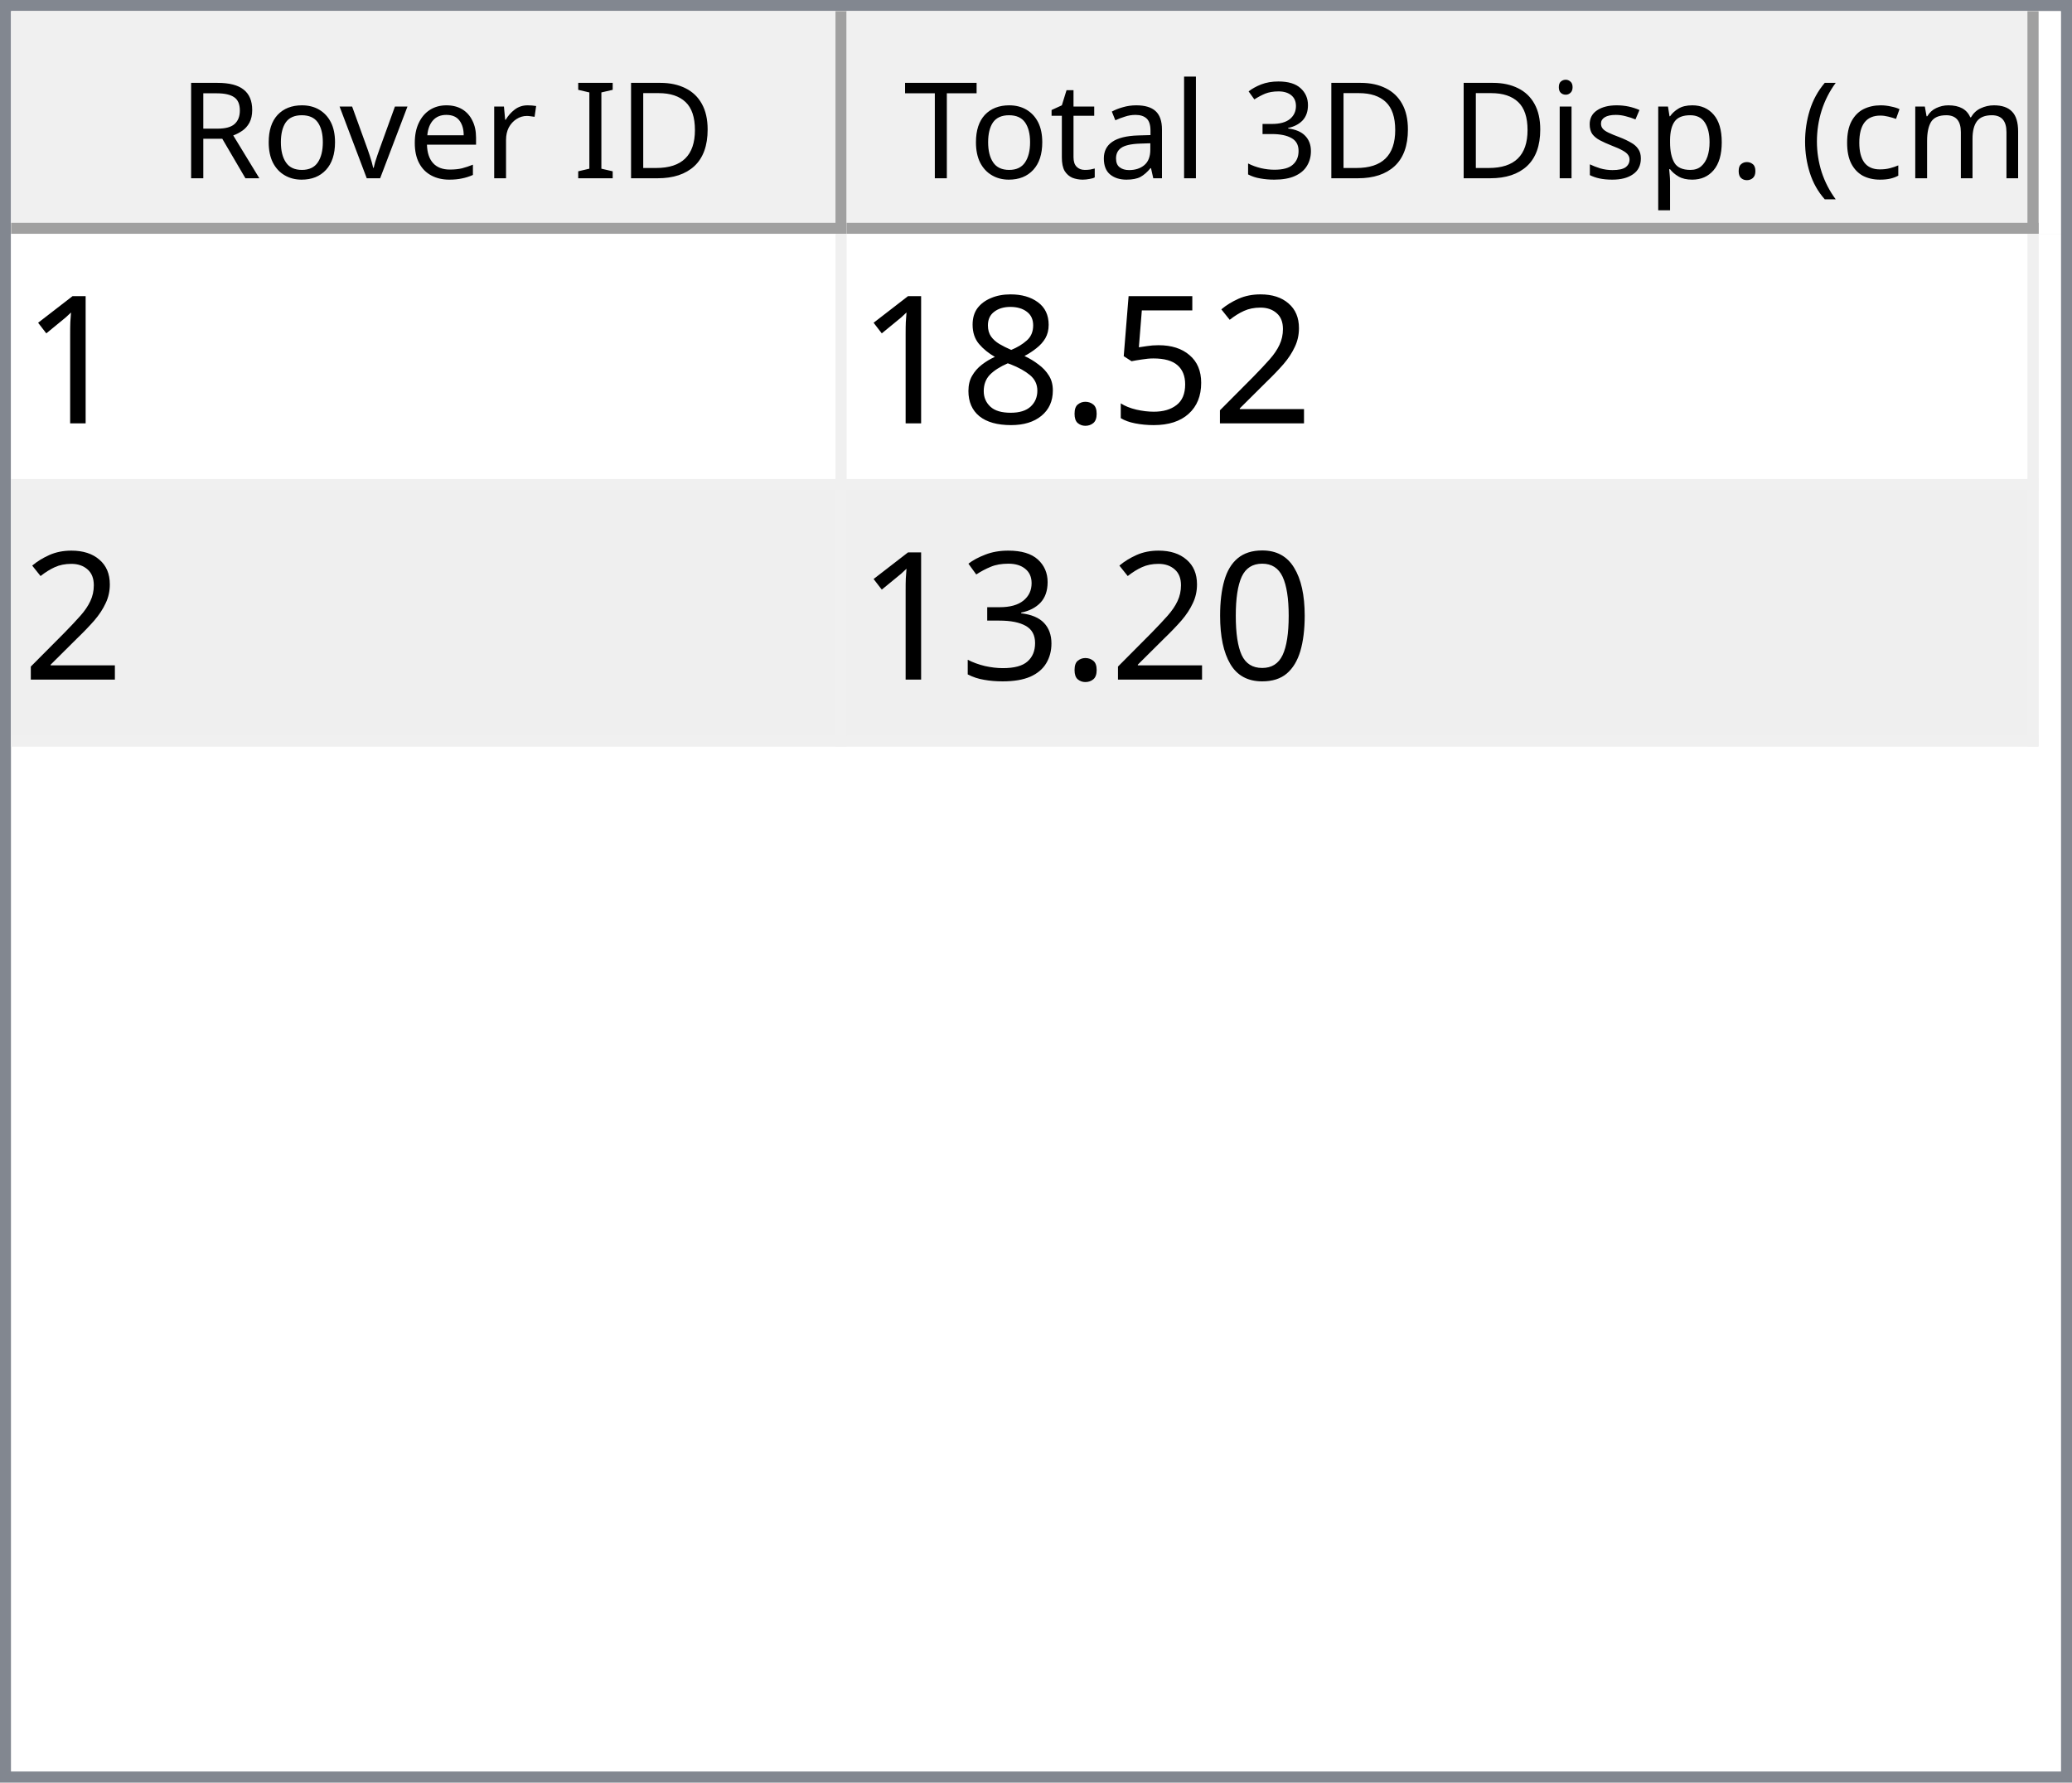
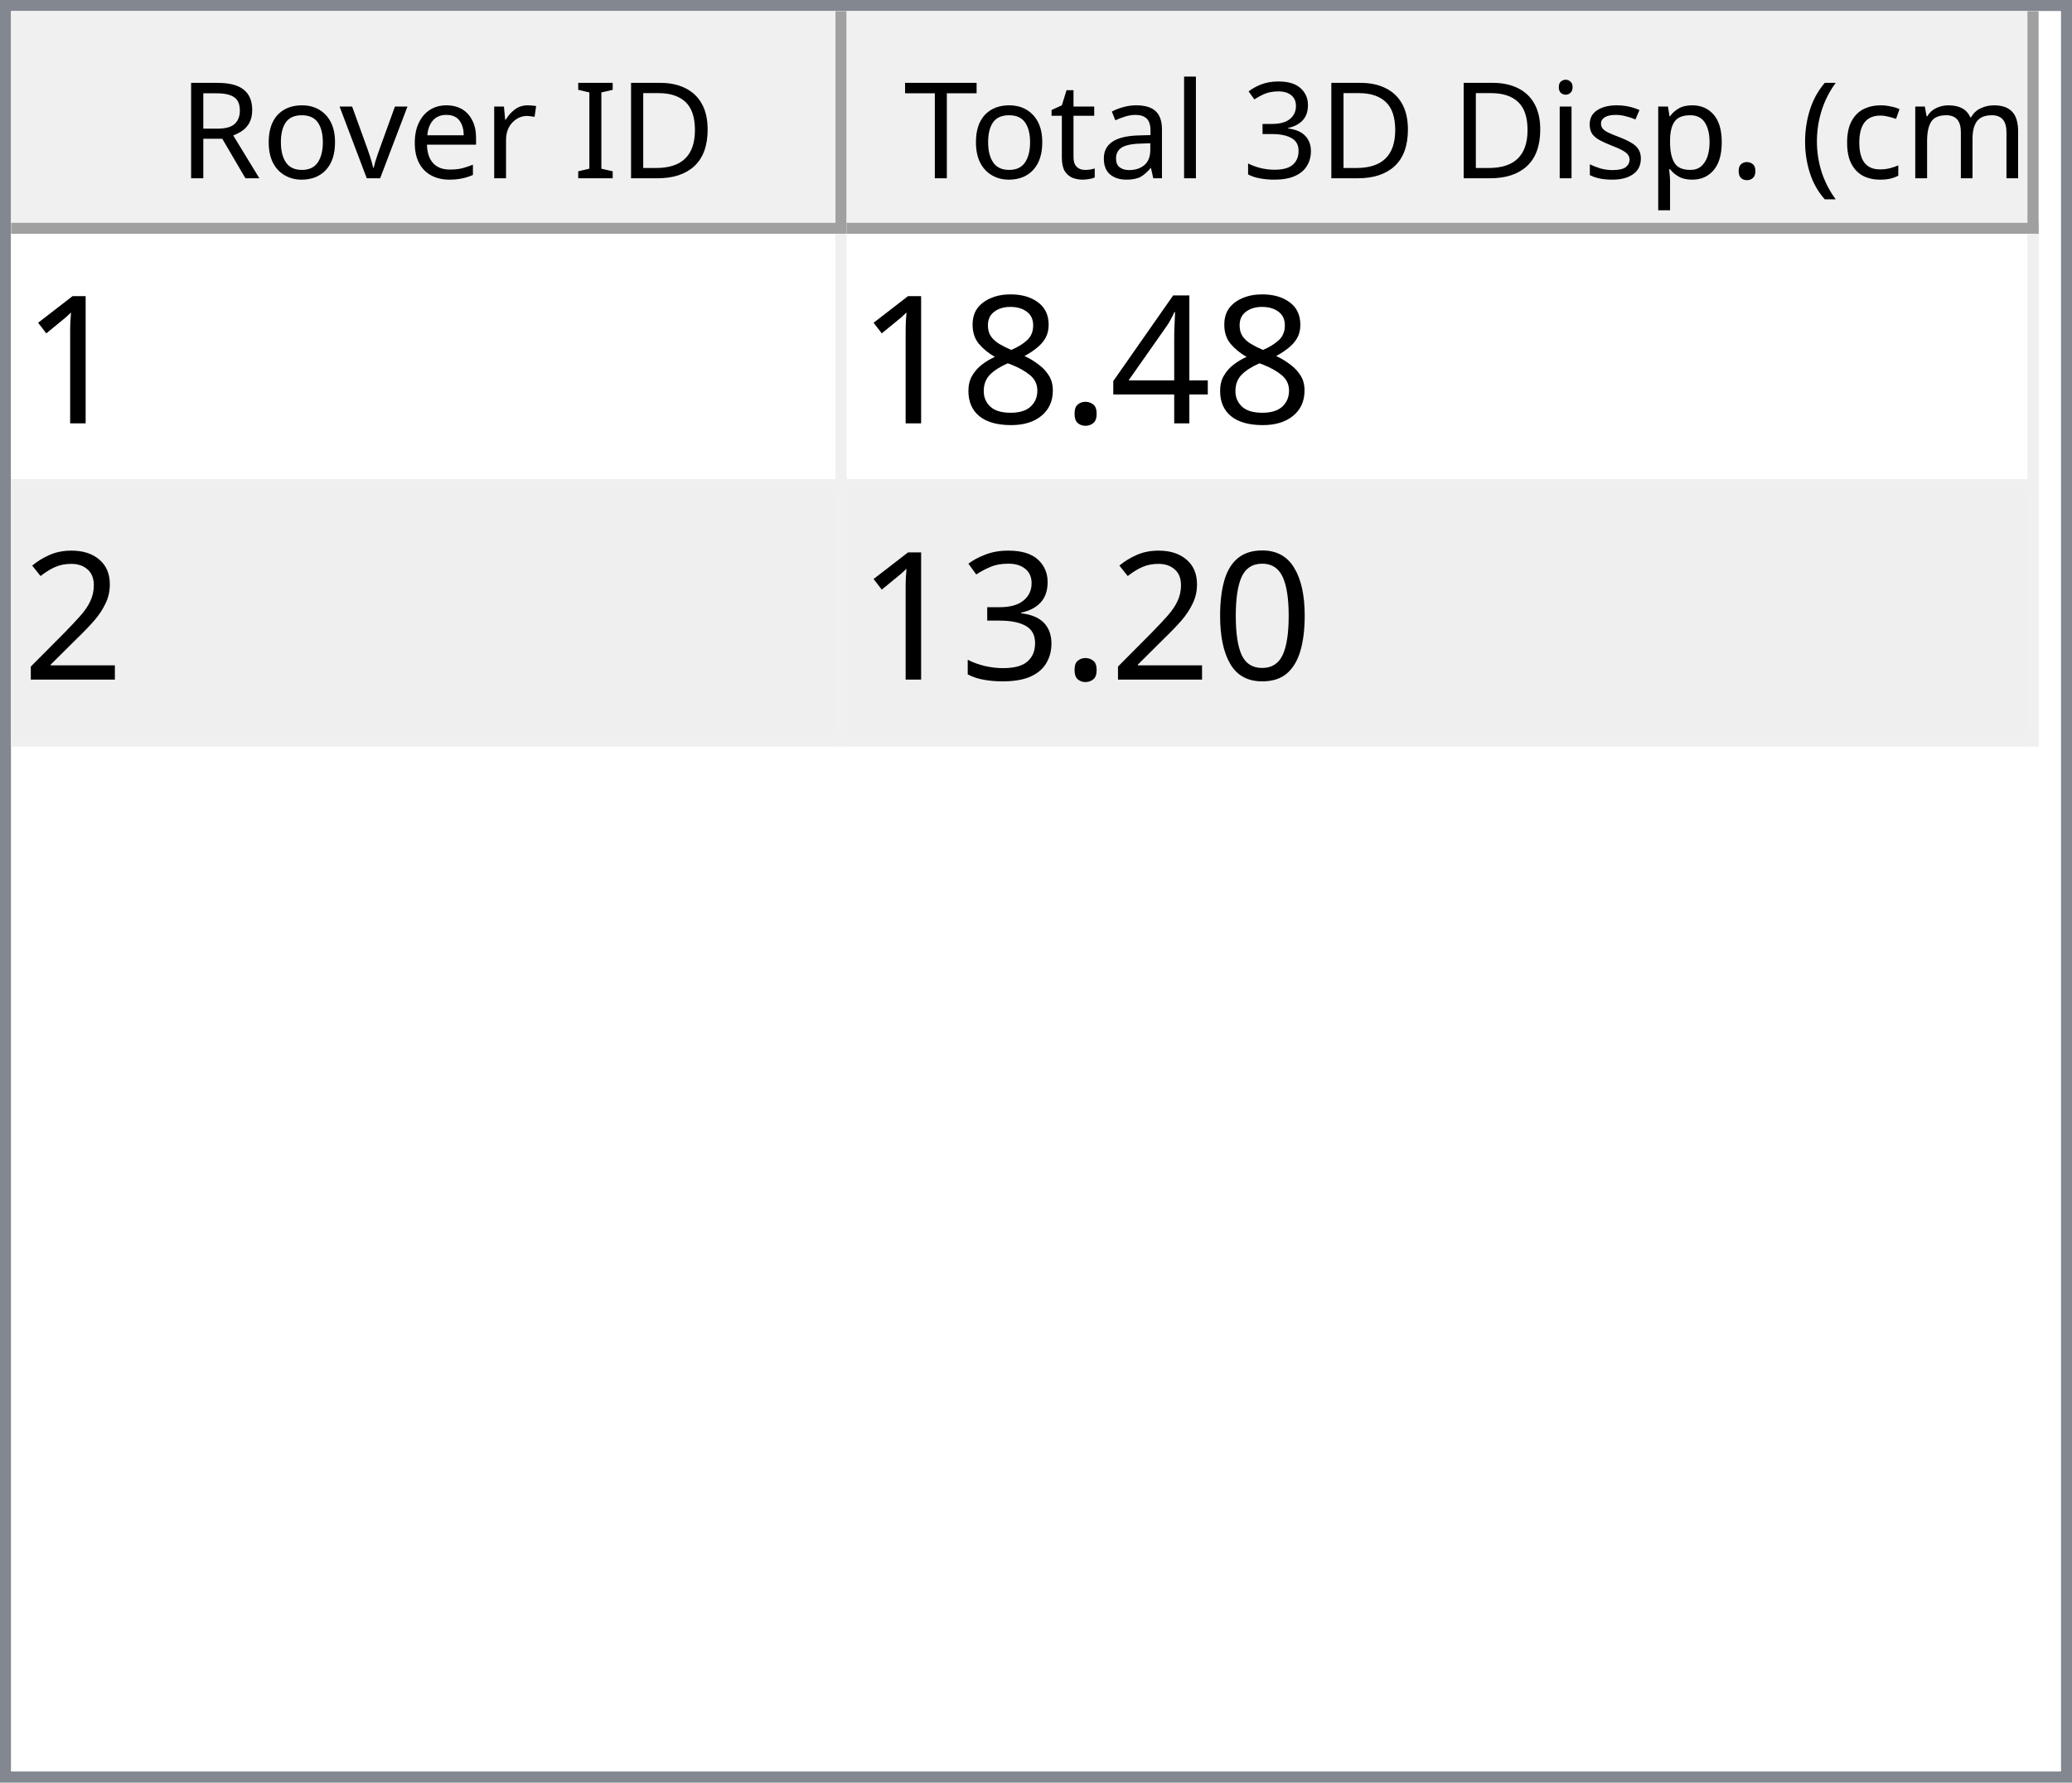
<svg xmlns="http://www.w3.org/2000/svg" style="fill-opacity:1; color-rendering:auto; color-interpolation:auto; text-rendering:auto; stroke:black; stroke-linecap:square; stroke-miterlimit:10; shape-rendering:auto; stroke-opacity:1; fill:black; stroke-dasharray:none; font-weight:normal; stroke-width:1; font-family:'Dialog'; font-style:normal; stroke-linejoin:miter; font-size:12px; stroke-dashoffset:0; image-rendering:auto;" width="186" height="160">
  <defs id="genericDefs" />
  <g>
    <defs id="defs1">
      <clipPath clipPathUnits="userSpaceOnUse" id="clipPath1">
        <path d="M0 0 L186 0 L186 160 L0 160 L0 0 Z" />
      </clipPath>
      <clipPath clipPathUnits="userSpaceOnUse" id="clipPath2">
        <path d="M0 0 L0 160 L186 160 L186 0 Z" />
      </clipPath>
      <clipPath clipPathUnits="userSpaceOnUse" id="clipPath3">
        <path d="M0 0 L0 20 L184 20 L184 0 Z" />
      </clipPath>
      <clipPath clipPathUnits="userSpaceOnUse" id="clipPath4">
        <path d="M0 0 L0 20 L75 20 L75 0 Z" />
      </clipPath>
      <clipPath clipPathUnits="userSpaceOnUse" id="clipPath5">
        <path d="M1 1 L1 19 L74 19 L74 1 Z" />
      </clipPath>
      <clipPath clipPathUnits="userSpaceOnUse" id="clipPath6">
        <path d="M0 0 L0 18 L73 18 L73 0 Z" />
      </clipPath>
      <clipPath clipPathUnits="userSpaceOnUse" id="clipPath7">
        <path d="M-0.5 -0.5 L-0.5 19.5 L74.5 19.5 L74.5 -0.5 Z" />
      </clipPath>
      <clipPath clipPathUnits="userSpaceOnUse" id="clipPath8">
        <path d="M0 0 L0 20 L107 20 L107 0 Z" />
      </clipPath>
      <clipPath clipPathUnits="userSpaceOnUse" id="clipPath9">
        <path d="M1 1 L1 19 L106 19 L106 1 Z" />
      </clipPath>
      <clipPath clipPathUnits="userSpaceOnUse" id="clipPath10">
        <path d="M0 0 L0 18 L105 18 L105 0 Z" />
      </clipPath>
      <clipPath clipPathUnits="userSpaceOnUse" id="clipPath11">
        <path d="M-0.5 -0.5 L-0.5 19.5 L106.5 19.5 L106.5 -0.5 Z" />
      </clipPath>
      <clipPath clipPathUnits="userSpaceOnUse" id="clipPath12">
        <path d="M0 0 L0 138 L184 138 L184 0 Z" />
      </clipPath>
      <clipPath clipPathUnits="userSpaceOnUse" id="clipPath13">
        <path d="M0 0 L0 46 L182 46 L182 0 Z" />
      </clipPath>
      <clipPath clipPathUnits="userSpaceOnUse" id="clipPath14">
        <path d="M-0.5 -0.5 L-0.5 45.5 L181.5 45.5 L181.5 -0.5 Z" />
      </clipPath>
      <clipPath clipPathUnits="userSpaceOnUse" id="clipPath15">
        <path d="M0 0 L0 22 L74 22 L74 0 Z" />
      </clipPath>
      <clipPath clipPathUnits="userSpaceOnUse" id="clipPath16">
        <path d="M0 0 L0 22 L106 22 L106 0 Z" />
      </clipPath>
      <font horiz-adv-x="64.551" id="font1">
        <font-face ascent="107.91" descent="25.098" units-per-em="100" style="font-style:normal; font-family:Segoe UI; font-weight:normal;" />
        <missing-glyph horiz-adv-x="64.551" d="M8.109 0 L8.109 68.266 L56.453 68.266 L56.453 0 L8.109 0 ZM15.328 7.234 L49.219 7.234 L49.219 61.031 L15.328 61.031 L15.328 7.234 Z" />
        <glyph unicode="D" horiz-adv-x="70.117" d="M9.188 0 L9.188 70.016 L28.516 70.016 Q65.531 70.016 65.531 35.891 Q65.531 19.672 55.25 9.836 Q44.969 0 27.734 0 L9.188 0 ZM17.391 62.594 L17.391 7.422 L27.828 7.422 Q41.609 7.422 49.273 14.797 Q56.938 22.172 56.938 35.688 Q56.938 62.594 28.328 62.594 L17.391 62.594 Z" />
        <glyph unicode="I" horiz-adv-x="26.611" d="M17.391 0 L9.188 0 L9.188 70.016 L17.391 70.016 L17.391 0 Z" />
        <glyph unicode=" " horiz-adv-x="27.393" d="" />
        <glyph unicode="r" horiz-adv-x="34.766" d="M34.188 41.891 Q32.078 43.5 28.125 43.5 Q23 43.5 19.555 38.672 Q16.109 33.844 16.109 25.484 L16.109 0 L8.109 0 L8.109 50 L16.109 50 L16.109 39.703 L16.312 39.703 Q18.016 44.969 21.531 47.922 Q25.047 50.875 29.391 50.875 Q32.516 50.875 34.188 50.203 L34.188 41.891 Z" />
        <glyph unicode="e" horiz-adv-x="52.295" d="M48.297 23 L12.984 23 Q13.188 14.656 17.484 10.109 Q21.781 5.562 29.297 5.562 Q37.75 5.562 44.828 11.141 L44.828 3.609 Q38.234 -1.172 27.391 -1.172 Q16.797 -1.172 10.742 5.641 Q4.688 12.453 4.688 24.812 Q4.688 36.469 11.305 43.82 Q17.922 51.172 27.734 51.172 Q37.547 51.172 42.922 44.828 Q48.297 38.484 48.297 27.203 L48.297 23 ZM40.094 29.781 Q40.047 36.719 36.75 40.578 Q33.453 44.438 27.594 44.438 Q21.922 44.438 17.969 40.383 Q14.016 36.328 13.094 29.781 L40.094 29.781 Z" />
        <glyph unicode="v" horiz-adv-x="47.9" d="M47.406 50 L27.484 0 L19.625 0 L0.688 50 L9.469 50 L22.172 13.672 Q23.578 9.672 23.922 6.688 L24.125 6.688 Q24.609 10.453 25.688 13.484 L38.969 50 L47.406 50 Z" />
        <glyph unicode="o" horiz-adv-x="58.594" d="M29 -1.172 Q17.922 -1.172 11.305 5.836 Q4.688 12.844 4.688 24.422 Q4.688 37.016 11.57 44.094 Q18.453 51.172 30.172 51.172 Q41.359 51.172 47.633 44.289 Q53.906 37.406 53.906 25.203 Q53.906 13.234 47.141 6.031 Q40.375 -1.172 29 -1.172 ZM29.594 44.438 Q21.875 44.438 17.383 39.188 Q12.891 33.938 12.891 24.703 Q12.891 15.828 17.43 10.695 Q21.969 5.562 29.594 5.562 Q37.359 5.562 41.531 10.594 Q45.703 15.625 45.703 24.906 Q45.703 34.281 41.531 39.359 Q37.359 44.438 29.594 44.438 Z" />
        <glyph unicode="R" horiz-adv-x="59.814" d="M59.375 0 L49.609 0 L37.891 19.625 Q36.281 22.359 34.766 24.289 Q33.25 26.219 31.664 27.438 Q30.078 28.656 28.25 29.219 Q26.422 29.781 24.125 29.781 L17.391 29.781 L17.391 0 L9.188 0 L9.188 70.016 L30.078 70.016 Q34.672 70.016 38.555 68.867 Q42.438 67.719 45.289 65.375 Q48.141 63.031 49.758 59.547 Q51.375 56.062 51.375 51.375 Q51.375 47.703 50.273 44.656 Q49.172 41.609 47.148 39.211 Q45.125 36.812 42.266 35.133 Q39.406 33.453 35.844 32.516 L35.844 32.328 Q37.594 31.547 38.891 30.547 Q40.188 29.547 41.359 28.18 Q42.531 26.812 43.68 25.078 Q44.828 23.344 46.234 21.047 L59.375 0 ZM17.391 62.594 L17.391 37.203 L28.516 37.203 Q31.594 37.203 34.203 38.133 Q36.812 39.062 38.719 40.797 Q40.625 42.531 41.703 45.047 Q42.781 47.562 42.781 50.688 Q42.781 56.297 39.141 59.445 Q35.5 62.594 28.609 62.594 L17.391 62.594 Z" />
        <glyph unicode=")" horiz-adv-x="30.176" d="M8.297 -15.922 L1.172 -15.922 Q16.406 2.344 16.406 26.812 Q16.406 51.469 1.078 70.016 L8.297 70.016 Q23.531 52.156 23.531 26.703 Q23.531 1.375 8.297 -15.922 Z" />
        <glyph unicode="m" horiz-adv-x="86.133" d="M79.109 0 L71.094 0 L71.094 28.719 Q71.094 37.016 68.531 40.727 Q65.969 44.438 59.906 44.438 Q54.781 44.438 51.195 39.75 Q47.609 35.062 47.609 28.516 L47.609 0 L39.594 0 L39.594 29.688 Q39.594 44.438 28.219 44.438 Q22.953 44.438 19.531 40.016 Q16.109 35.594 16.109 28.516 L16.109 0 L8.109 0 L8.109 50 L16.109 50 L16.109 42.094 L16.312 42.094 Q21.625 51.172 31.844 51.172 Q36.969 51.172 40.773 48.312 Q44.578 45.453 46 40.828 Q51.562 51.172 62.594 51.172 Q79.109 51.172 79.109 30.812 L79.109 0 Z" />
        <glyph unicode="c" horiz-adv-x="46.191" d="M42.188 2.297 Q36.422 -1.172 28.516 -1.172 Q17.828 -1.172 11.258 5.789 Q4.688 12.75 4.688 23.828 Q4.688 36.188 11.766 43.68 Q18.844 51.172 30.672 51.172 Q37.25 51.172 42.281 48.734 L42.281 40.531 Q36.719 44.438 30.375 44.438 Q22.703 44.438 17.797 38.945 Q12.891 33.453 12.891 24.516 Q12.891 15.719 17.508 10.641 Q22.125 5.562 29.891 5.562 Q36.422 5.562 42.188 9.906 L42.188 2.297 Z" />
        <glyph unicode="(" horiz-adv-x="30.176" d="M29.109 -15.922 L21.969 -15.922 Q6.844 1.375 6.844 26.703 Q6.844 52.156 21.969 70.016 L29.203 70.016 Q13.875 51.469 13.875 26.812 Q13.875 2.344 29.109 -15.922 Z" />
        <glyph unicode="." horiz-adv-x="21.68" d="M10.891 -1.078 Q8.641 -1.078 7.055 0.539 Q5.469 2.156 5.469 4.391 Q5.469 6.641 7.055 8.273 Q8.641 9.906 10.891 9.906 Q13.188 9.906 14.797 8.273 Q16.406 6.641 16.406 4.391 Q16.406 2.156 14.797 0.539 Q13.188 -1.078 10.891 -1.078 Z" />
        <glyph unicode="p" horiz-adv-x="58.789" d="M16.312 7.234 L16.109 7.234 L16.109 -23 L8.109 -23 L8.109 50 L16.109 50 L16.109 41.219 L16.312 41.219 Q22.219 51.172 33.594 51.172 Q43.266 51.172 48.688 44.461 Q54.109 37.75 54.109 26.469 Q54.109 13.922 48 6.375 Q41.891 -1.172 31.297 -1.172 Q21.578 -1.172 16.312 7.234 ZM16.109 27.391 L16.109 20.406 Q16.109 14.203 20.141 9.883 Q24.172 5.562 30.375 5.562 Q37.641 5.562 41.773 11.133 Q45.906 16.703 45.906 26.609 Q45.906 34.969 42.047 39.703 Q38.188 44.438 31.594 44.438 Q24.609 44.438 20.359 39.578 Q16.109 34.719 16.109 27.391 Z" />
        <glyph unicode="s" horiz-adv-x="42.432" d="M5.078 1.812 L5.078 10.406 Q11.625 5.562 19.484 5.562 Q30.031 5.562 30.031 12.594 Q30.031 14.594 29.125 15.992 Q28.219 17.391 26.68 18.461 Q25.141 19.531 23.07 20.383 Q21 21.234 18.609 22.172 Q15.281 23.484 12.766 24.828 Q10.25 26.172 8.57 27.859 Q6.891 29.547 6.031 31.695 Q5.172 33.844 5.172 36.719 Q5.172 40.234 6.789 42.945 Q8.406 45.656 11.086 47.484 Q13.766 49.312 17.211 50.242 Q20.656 51.172 24.312 51.172 Q30.812 51.172 35.938 48.922 L35.938 40.828 Q30.422 44.438 23.25 44.438 Q21 44.438 19.195 43.922 Q17.391 43.406 16.094 42.477 Q14.797 41.547 14.086 40.258 Q13.375 38.969 13.375 37.406 Q13.375 35.453 14.086 34.133 Q14.797 32.812 16.164 31.789 Q17.531 30.766 19.484 29.938 Q21.438 29.109 23.922 28.125 Q27.25 26.859 29.883 25.516 Q32.516 24.172 34.375 22.484 Q36.234 20.797 37.234 18.602 Q38.234 16.406 38.234 13.375 Q38.234 9.672 36.602 6.938 Q34.969 4.203 32.234 2.398 Q29.5 0.594 25.93 -0.289 Q22.359 -1.172 18.453 -1.172 Q10.75 -1.172 5.078 1.812 Z" />
        <glyph unicode="i" horiz-adv-x="24.219" d="M12.203 62.703 Q10.062 62.703 8.547 64.164 Q7.031 65.625 7.031 67.875 Q7.031 70.125 8.547 71.609 Q10.062 73.094 12.203 73.094 Q14.406 73.094 15.945 71.609 Q17.484 70.125 17.484 67.875 Q17.484 65.719 15.945 64.211 Q14.406 62.703 12.203 62.703 ZM16.109 0 L8.109 0 L8.109 50 L16.109 50 L16.109 0 Z" />
        <glyph unicode="3" horiz-adv-x="53.906" d="M46.531 19.828 Q46.531 15.094 44.75 11.211 Q42.969 7.328 39.719 4.57 Q36.469 1.812 31.93 0.297 Q27.391 -1.219 21.922 -1.219 Q11.922 -1.219 6 2.594 L6 11.188 Q13.094 5.609 22.219 5.609 Q25.875 5.609 28.828 6.539 Q31.781 7.469 33.906 9.227 Q36.031 10.984 37.18 13.477 Q38.328 15.969 38.328 19.094 Q38.328 32.812 18.797 32.812 L12.984 32.812 L12.984 39.594 L18.5 39.594 Q35.797 39.594 35.797 52.484 Q35.797 64.406 22.609 64.406 Q15.188 64.406 8.688 59.422 L8.688 67.188 Q15.375 71.188 24.609 71.188 Q29 71.188 32.57 69.969 Q36.141 68.75 38.68 66.555 Q41.219 64.359 42.609 61.281 Q44 58.203 44 54.5 Q44 40.672 30.031 36.719 L30.031 36.531 Q33.594 36.141 36.625 34.797 Q39.656 33.453 41.852 31.305 Q44.047 29.156 45.289 26.25 Q46.531 23.344 46.531 19.828 Z" />
        <glyph unicode="l" horiz-adv-x="24.219" d="M16.109 0 L8.109 0 L8.109 74.031 L16.109 74.031 L16.109 0 Z" />
        <glyph unicode="a" horiz-adv-x="50.879" d="M43.891 0 L35.891 0 L35.891 7.812 L35.688 7.812 Q30.469 -1.172 20.312 -1.172 Q12.844 -1.172 8.617 2.781 Q4.391 6.734 4.391 13.281 Q4.391 27.297 20.906 29.594 L35.891 31.688 Q35.891 44.438 25.594 44.438 Q16.547 44.438 9.281 38.281 L9.281 46.484 Q16.656 51.172 26.266 51.172 Q43.891 51.172 43.891 32.516 L43.891 0 ZM35.891 25.297 L23.828 23.641 Q18.266 22.859 15.43 20.875 Q12.594 18.891 12.594 13.875 Q12.594 10.203 15.211 7.883 Q17.828 5.562 22.172 5.562 Q28.125 5.562 32.008 9.742 Q35.891 13.922 35.891 20.312 L35.891 25.297 Z" />
        <glyph unicode="t" horiz-adv-x="33.887" d="M31.297 0.484 Q28.469 -1.078 23.828 -1.078 Q10.688 -1.078 10.688 13.578 L10.688 43.172 L2.094 43.172 L2.094 50 L10.688 50 L10.688 62.203 L18.703 64.797 L18.703 50 L31.297 50 L31.297 43.172 L18.703 43.172 L18.703 14.984 Q18.703 9.969 20.414 7.82 Q22.125 5.672 26.078 5.672 Q29.109 5.672 31.297 7.328 L31.297 0.484 Z" />
        <glyph unicode="T" horiz-adv-x="52.393" d="M50.594 62.594 L30.375 62.594 L30.375 0 L22.172 0 L22.172 62.594 L2 62.594 L2 70.016 L50.594 70.016 L50.594 62.594 Z" />
      </font>
      <font horiz-adv-x="75.0" id="font2">
        <font-face ascent="100.537" descent="21.973" units-per-em="100" style="font-style:normal; font-family:sans-serif; font-weight:normal;" />
        <missing-glyph horiz-adv-x="75.0" d="M12.5 0 L12.5 62.5 L62.5 62.5 L62.5 0 L12.5 0 ZM14.062 1.562 L60.938 1.562 L60.938 60.938 L14.062 60.938 L14.062 1.562 Z" />
        <glyph unicode="1" horiz-adv-x="55.615" d="M37.25 0 L28.469 0 L28.469 56 Q25.297 52.984 20.141 49.953 Q14.984 46.922 10.891 45.406 L10.891 53.906 Q18.266 57.375 23.781 62.305 Q29.297 67.234 31.594 71.875 L37.25 71.875 L37.25 0 Z" />
-         <glyph unicode="2" horiz-adv-x="55.615" d="M50.344 8.453 L50.344 0 L3.031 0 Q2.938 3.172 4.047 6.109 Q5.859 10.938 9.836 15.625 Q13.812 20.312 21.344 26.469 Q33.016 36.031 37.117 41.625 Q41.219 47.219 41.219 52.203 Q41.219 57.422 37.477 61.008 Q33.734 64.594 27.734 64.594 Q21.391 64.594 17.578 60.789 Q13.766 56.984 13.719 50.25 L4.688 51.172 Q5.609 61.281 11.664 66.578 Q17.719 71.875 27.938 71.875 Q38.234 71.875 44.242 66.164 Q50.25 60.453 50.25 52 Q50.25 47.703 48.492 43.555 Q46.734 39.406 42.656 34.812 Q38.578 30.219 29.109 22.219 Q21.188 15.578 18.945 13.211 Q16.703 10.844 15.234 8.453 L50.344 8.453 Z" />
-         <glyph unicode="5" horiz-adv-x="55.615" d="M4.156 18.75 L13.375 19.531 Q14.406 12.797 18.141 9.398 Q21.875 6 27.156 6 Q33.5 6 37.891 10.789 Q42.281 15.578 42.281 23.484 Q42.281 31 38.062 35.352 Q33.844 39.703 27 39.703 Q22.75 39.703 19.336 37.773 Q15.922 35.844 13.969 32.766 L5.719 33.844 L12.641 70.609 L48.25 70.609 L48.25 62.203 L19.672 62.203 L15.828 42.969 Q22.266 47.469 29.344 47.469 Q38.719 47.469 45.164 40.969 Q51.609 34.469 51.609 24.266 Q51.609 14.547 45.953 7.469 Q39.062 -1.219 27.156 -1.219 Q17.391 -1.219 11.211 4.25 Q5.031 9.719 4.156 18.75 Z" />
+         <glyph unicode="4" horiz-adv-x="55.615" d="M32.328 0 L32.328 17.141 L1.266 17.141 L1.266 25.203 L33.938 71.578 L41.109 71.578 L41.109 25.203 L50.781 25.203 L50.781 17.141 L41.109 17.141 L41.109 0 L32.328 0 ZM32.328 25.203 L32.328 57.469 L9.906 25.203 L32.328 25.203 Z" />
        <glyph unicode="." horiz-adv-x="27.783" d="M9.078 0 L9.078 10.016 L19.094 10.016 L19.094 0 L9.078 0 Z" />
        <glyph unicode="8" horiz-adv-x="55.615" d="M17.672 38.812 Q12.203 40.828 9.57 44.539 Q6.938 48.25 6.938 53.422 Q6.938 61.234 12.555 66.555 Q18.172 71.875 27.484 71.875 Q36.859 71.875 42.578 66.43 Q48.297 60.984 48.297 53.172 Q48.297 48.188 45.68 44.508 Q43.062 40.828 37.75 38.812 Q44.344 36.672 47.781 31.883 Q51.219 27.094 51.219 20.453 Q51.219 11.281 44.727 5.031 Q38.234 -1.219 27.641 -1.219 Q17.047 -1.219 10.547 5.055 Q4.047 11.328 4.047 20.703 Q4.047 27.688 7.594 32.398 Q11.141 37.109 17.672 38.812 ZM15.922 53.719 Q15.922 48.641 19.195 45.414 Q22.469 42.188 27.688 42.188 Q32.766 42.188 36.016 45.383 Q39.266 48.578 39.266 53.219 Q39.266 58.062 35.914 61.359 Q32.562 64.656 27.594 64.656 Q22.562 64.656 19.242 61.43 Q15.922 58.203 15.922 53.719 ZM13.094 20.656 Q13.094 16.891 14.875 13.375 Q16.656 9.859 20.172 7.93 Q23.688 6 27.734 6 Q34.031 6 38.133 10.055 Q42.234 14.109 42.234 20.359 Q42.234 26.703 38.016 30.859 Q33.797 35.016 27.438 35.016 Q21.234 35.016 17.164 30.914 Q13.094 26.812 13.094 20.656 Z" />
+         <glyph unicode="2" horiz-adv-x="55.615" d="M50.344 8.453 L50.344 0 L3.031 0 Q2.938 3.172 4.047 6.109 Q5.859 10.938 9.836 15.625 Q13.812 20.312 21.344 26.469 Q33.016 36.031 37.117 41.625 Q41.219 47.219 41.219 52.203 Q41.219 57.422 37.477 61.008 Q33.734 64.594 27.734 64.594 Q21.391 64.594 17.578 60.789 Q13.766 56.984 13.719 50.25 L4.688 51.172 Q5.609 61.281 11.664 66.578 Q17.719 71.875 27.938 71.875 Q38.234 71.875 44.242 66.164 Q50.25 60.453 50.25 52 Q50.25 47.703 48.492 43.555 Q46.734 39.406 42.656 34.812 Q38.578 30.219 29.109 22.219 Q21.188 15.578 18.945 13.211 Q16.703 10.844 15.234 8.453 L50.344 8.453 Z" />
        <glyph unicode="0" horiz-adv-x="55.615" d="M4.156 35.297 Q4.156 48 6.766 55.742 Q9.375 63.484 14.523 67.68 Q19.672 71.875 27.484 71.875 Q33.25 71.875 37.594 69.555 Q41.938 67.234 44.773 62.867 Q47.609 58.5 49.219 52.227 Q50.828 45.953 50.828 35.297 Q50.828 22.703 48.242 14.969 Q45.656 7.234 40.508 3.008 Q35.359 -1.219 27.484 -1.219 Q17.141 -1.219 11.234 6.203 Q4.156 15.141 4.156 35.297 ZM13.188 35.297 Q13.188 17.672 17.312 11.836 Q21.438 6 27.484 6 Q33.547 6 37.672 11.859 Q41.797 17.719 41.797 35.297 Q41.797 52.984 37.672 58.789 Q33.547 64.594 27.391 64.594 Q21.344 64.594 17.719 59.469 Q13.188 52.938 13.188 35.297 Z" />
        <glyph unicode="3" horiz-adv-x="55.615" d="M4.203 18.891 L12.984 20.062 Q14.5 12.594 18.141 9.297 Q21.781 6 27 6 Q33.203 6 37.477 10.297 Q41.75 14.594 41.75 20.953 Q41.75 27 37.797 30.93 Q33.844 34.859 27.734 34.859 Q25.25 34.859 21.531 33.891 L22.516 41.609 Q23.391 41.5 23.922 41.5 Q29.547 41.5 34.039 44.43 Q38.531 47.359 38.531 53.469 Q38.531 58.297 35.258 61.477 Q31.984 64.656 26.812 64.656 Q21.688 64.656 18.266 61.43 Q14.844 58.203 13.875 51.766 L5.078 53.328 Q6.688 62.156 12.398 67.016 Q18.109 71.875 26.609 71.875 Q32.469 71.875 37.398 69.359 Q42.328 66.844 44.945 62.5 Q47.562 58.156 47.562 53.266 Q47.562 48.641 45.07 44.828 Q42.578 41.016 37.703 38.766 Q44.047 37.312 47.562 32.695 Q51.078 28.078 51.078 21.141 Q51.078 11.766 44.242 5.25 Q37.406 -1.266 26.953 -1.266 Q17.531 -1.266 11.305 4.352 Q5.078 9.969 4.203 18.891 Z" />
      </font>
    </defs>
    <g style="fill:white; stroke:white;">
      <rect x="0" y="0" width="186" style="clip-path:url(#clipPath1); stroke:none;" height="160" />
    </g>
    <g style="fill:white; text-rendering:optimizeSpeed; color-rendering:optimizeSpeed; image-rendering:optimizeSpeed; shape-rendering:crispEdges; stroke:white; color-interpolation:sRGB;">
      <rect x="0" width="186" height="160" y="0" style="stroke:none;" />
      <path style="stroke:none;" d="M0 160 L186 160 L186 0 L0 0 Z" />
    </g>
    <g style="fill:rgb(240,240,240); font-family:'Segoe UI'; stroke:rgb(240,240,240);">
      <rect x="0" y="0" width="186" style="clip-path:url(#clipPath2); stroke:none;" height="160" />
    </g>
    <g style="fill:rgb(130,135,144); font-family:'Segoe UI'; stroke:rgb(130,135,144);">
      <path d="M0 0 L186 0 L186 160 L0 160 L0 0 ZM1 1 L185 1 L185 159 L1 159 L1 1 Z" style="fill-rule:evenodd; clip-path:url(#clipPath2); stroke:none;" />
    </g>
    <g style="fill:white; font-family:'Segoe UI'; stroke:white;" transform="translate(1,1)">
      <rect x="0" y="0" width="184" style="clip-path:url(#clipPath3); stroke:none;" height="20" />
    </g>
    <g style="fill:rgb(240,240,240); font-family:'Segoe UI'; stroke:rgb(240,240,240);" transform="translate(1,1)">
      <rect x="0" y="0" width="75" style="clip-path:url(#clipPath4); stroke:none;" height="20" />
    </g>
    <g style="font-family:'Segoe UI';" transform="translate(2,2)">
      <text x="14" xml:space="preserve" y="14" style="clip-path:url(#clipPath6); stroke:none;">Rover ID</text>
    </g>
    <g style="fill:rgb(160,160,160); font-family:'Segoe UI'; stroke:rgb(160,160,160); stroke-linejoin:bevel;" transform="translate(1.5,1.5)">
      <line x1="74" x2="74" y1="0" style="fill:none; clip-path:url(#clipPath7);" y2="19" />
    </g>
    <g style="fill:rgb(160,160,160); font-family:'Segoe UI'; stroke:rgb(160,160,160); stroke-linejoin:bevel;" transform="matrix(1,0,0,1,1,1) translate(0.5,0.5)">
      <line x1="0" x2="74" y1="19" style="fill:none; clip-path:url(#clipPath7);" y2="19" />
    </g>
    <g style="fill:rgb(240,240,240); font-family:'Segoe UI'; stroke:rgb(240,240,240);" transform="translate(76,1)">
      <rect x="0" y="0" width="107" style="clip-path:url(#clipPath8); stroke:none;" height="20" />
    </g>
    <g style="font-family:'Segoe UI';" transform="translate(77,2)">
      <text x="1" xml:space="preserve" y="14" style="clip-path:url(#clipPath10); stroke:none;"> Total 3D Disp. (cm)</text>
    </g>
    <g style="fill:rgb(160,160,160); font-family:'Segoe UI'; stroke:rgb(160,160,160); stroke-linejoin:bevel;" transform="translate(76.5,1.5)">
      <line x1="106" x2="106" y1="0" style="fill:none; clip-path:url(#clipPath11);" y2="19" />
    </g>
    <g style="fill:rgb(160,160,160); font-family:'Segoe UI'; stroke:rgb(160,160,160); stroke-linejoin:bevel;" transform="matrix(1,0,0,1,76,1) translate(0.5,0.5)">
      <line x1="0" x2="106" y1="19" style="fill:none; clip-path:url(#clipPath11);" y2="19" />
    </g>
    <g style="fill:white; font-family:'Segoe UI'; stroke:white;" transform="translate(1,21)">
      <rect x="0" y="0" width="184" style="clip-path:url(#clipPath12); stroke:none;" height="138" />
    </g>
    <g style="fill:rgb(240,240,240); font-size:16px; font-family:sans-serif; stroke:rgb(240,240,240);" transform="translate(1,21)">
      <rect x="0" y="0" width="182" style="clip-path:url(#clipPath13); stroke:none;" height="46" />
      <line transform="translate(0.5,0.5)" x1="0" x2="181" y1="22" style="clip-path:url(#clipPath14); fill:none; stroke-linejoin:bevel;" y2="22" />
    </g>
    <g transform="matrix(1,0,0,1,1,21) translate(0.5,0.5)" style="fill:rgb(240,240,240); font-size:16px; font-family:sans-serif; stroke:rgb(240,240,240); stroke-linejoin:bevel;">
      <line x1="0" x2="181" y1="45" style="fill:none; clip-path:url(#clipPath14);" y2="45" />
    </g>
    <g transform="matrix(1,0,0,1,1,21) translate(0.5,0.5)" style="fill:rgb(240,240,240); font-size:16px; font-family:sans-serif; stroke:rgb(240,240,240); stroke-linejoin:bevel;">
      <line x1="74" x2="74" y1="0" style="fill:none; clip-path:url(#clipPath14);" y2="45" />
    </g>
    <g transform="matrix(1,0,0,1,1,21) translate(0.5,0.5)" style="fill:rgb(240,240,240); font-size:16px; font-family:sans-serif; stroke:rgb(240,240,240); stroke-linejoin:bevel;">
      <line x1="181" x2="181" y1="0" style="fill:none; clip-path:url(#clipPath14);" y2="45" />
    </g>
    <g style="fill:white; font-size:16px; font-family:sans-serif; stroke:white;" transform="matrix(1,0,0,1,1,21)">
      <rect x="0" y="0" width="74" style="clip-path:url(#clipPath15); stroke:none;" height="22" />
      <text x="1" y="17" style="fill:black; clip-path:url(#clipPath15); stroke:none;" xml:space="preserve">1</text>
    </g>
    <g style="fill:white; font-size:16px; font-family:sans-serif; stroke:white;" transform="matrix(1,0,0,1,1,21) translate(75,0)">
      <rect x="0" y="0" width="106" style="clip-path:url(#clipPath16); stroke:none;" height="22" />
-       <text x="1" y="17" style="fill:black; clip-path:url(#clipPath16); stroke:none;" xml:space="preserve">18.52</text>
+       <text x="1" y="17" style="fill:black; clip-path:url(#clipPath16); stroke:none;" xml:space="preserve">18.48</text>
    </g>
    <g style="fill:rgb(239,239,239); font-size:16px; font-family:sans-serif; stroke:rgb(239,239,239);" transform="matrix(1,0,0,1,1,21) translate(0,23)">
      <rect x="0" y="0" width="74" style="clip-path:url(#clipPath15); stroke:none;" height="22" />
      <text x="1" y="17" style="fill:black; clip-path:url(#clipPath15); stroke:none;" xml:space="preserve">2</text>
    </g>
    <g style="fill:rgb(239,239,239); font-size:16px; font-family:sans-serif; stroke:rgb(239,239,239);" transform="matrix(1,0,0,1,1,21) translate(75,23)">
      <rect x="0" y="0" width="106" style="clip-path:url(#clipPath16); stroke:none;" height="22" />
      <text x="1" y="17" style="fill:black; clip-path:url(#clipPath16); stroke:none;" xml:space="preserve">13.20</text>
    </g>
  </g>
</svg>
